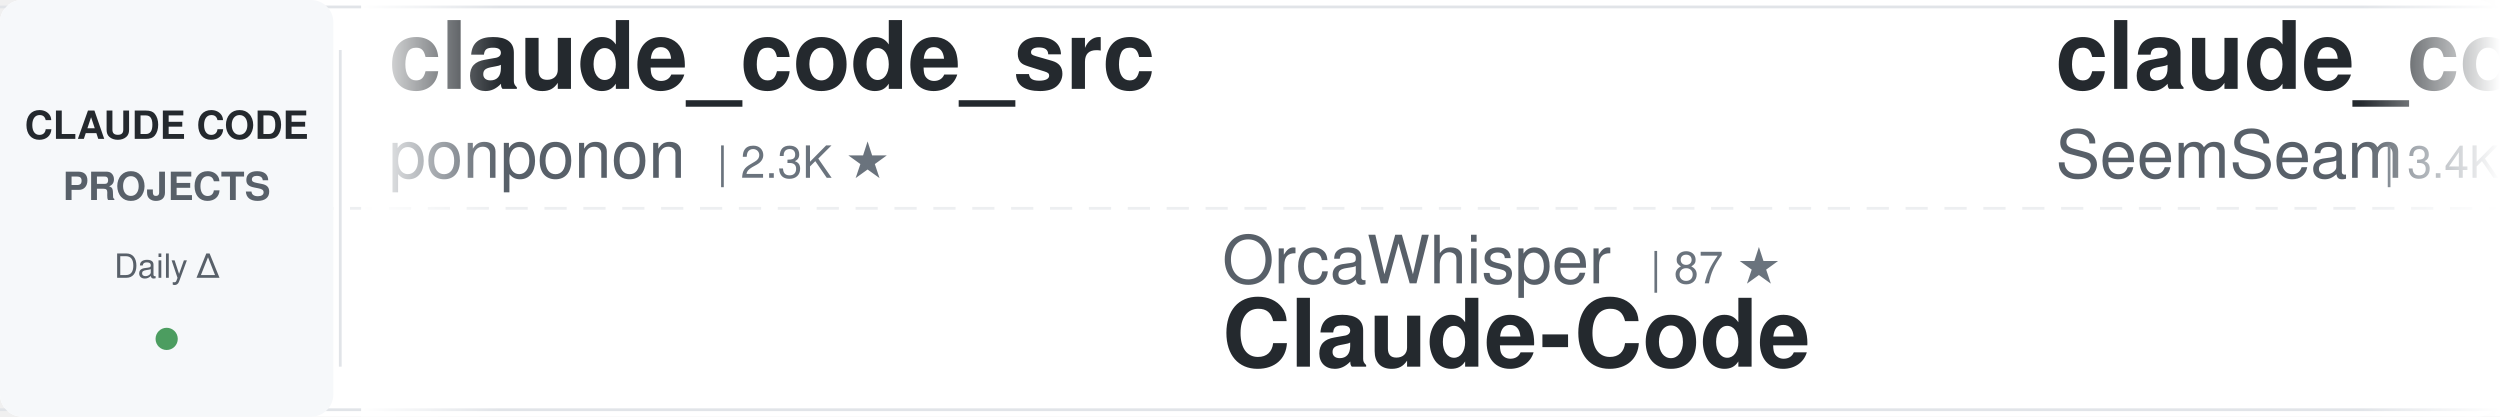
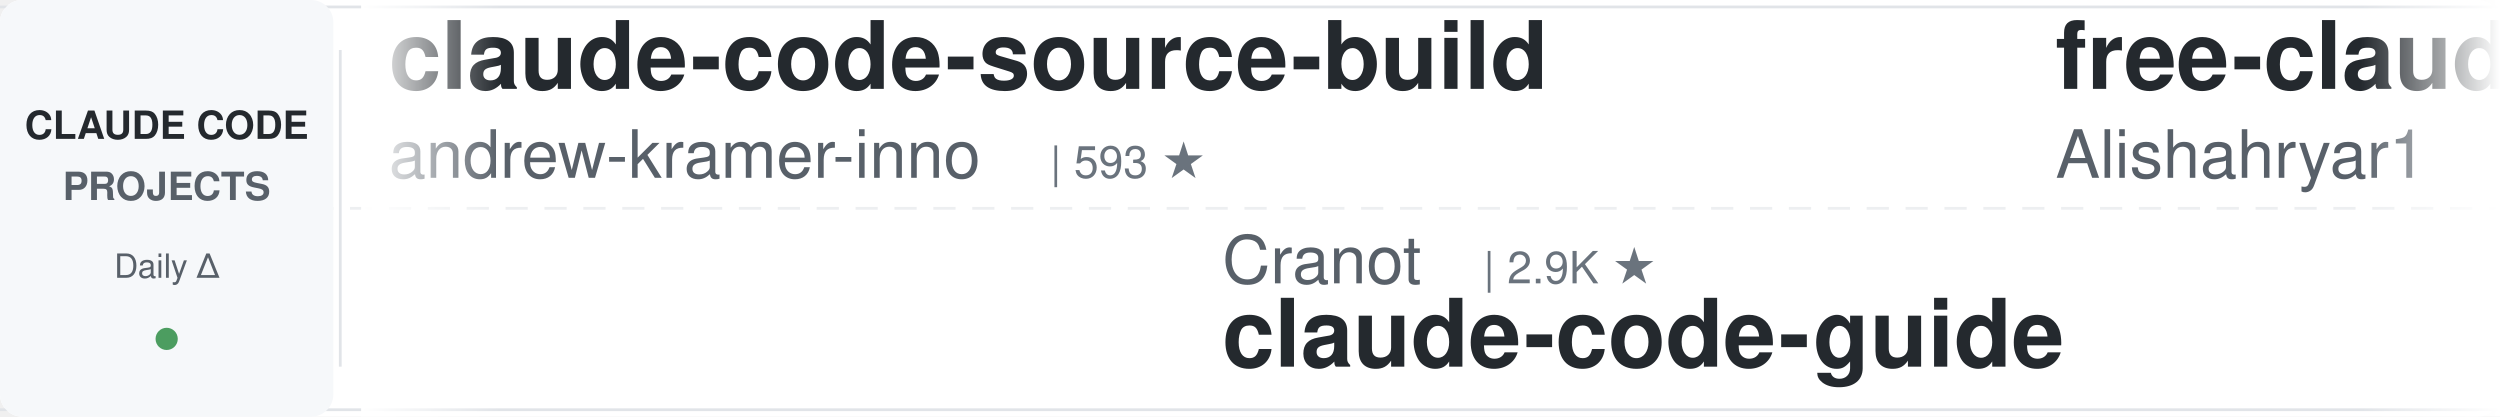
<svg xmlns="http://www.w3.org/2000/svg" width="900" height="150">
  <defs>
    <linearGradient id="awesomeLeftFade" x1="0%" y1="0%" x2="100%" y2="0%">
      <stop offset="0%" style="stop-color:#ffffff;stop-opacity:1" />
      <stop offset="100%" style="stop-color:#ffffff;stop-opacity:0" />
    </linearGradient>
    <linearGradient id="awesomeRightFade" x1="0%" y1="0%" x2="100%" y2="0%">
      <stop offset="0%" style="stop-color:#ffffff;stop-opacity:0" />
      <stop offset="100%" style="stop-color:#ffffff;stop-opacity:1" />
    </linearGradient>
  </defs>
  <rect width="900" height="150" fill="#ffffff" rx="8" />
  <rect x="0" y="2" width="900" height="1" fill="#e1e4e8" />
  <rect x="0" y="147" width="900" height="1" fill="#e1e4e8" />
  <line x1="0" y1="75" x2="900" y2="75" stroke="#e1e4e8" stroke-width="1" stroke-dasharray="8 6" opacity="0.6" />
  <rect x="0" y="0" width="120" height="150" fill="#f6f8fa" rx="8" />
  <text x="60" y="50" font-family="-apple-system, BlinkMacSystemFont, 'Segoe UI', Helvetica, Arial, sans-serif" font-size="14" font-weight="600" fill="#24292e" text-anchor="middle">CLAUDE CODE</text>
  <text x="60" y="72" font-family="-apple-system, BlinkMacSystemFont, 'Segoe UI', Helvetica, Arial, sans-serif" font-size="14" font-weight="600" fill="#586069" text-anchor="middle">PROJECTS</text>
  <text x="60" y="100" font-family="-apple-system, BlinkMacSystemFont, 'Segoe UI', Helvetica, Arial, sans-serif" font-size="12" font-weight="500" fill="#586069" text-anchor="middle">Daily Δ</text>
  <circle cx="60" cy="122" r="4" fill="#22863a" opacity="0.8" />
  <rect x="122" y="18" width="1" height="114" fill="#e1e4e8" />
  <clipPath id="awesomeTickerClip">
    <rect x="130" y="0" width="770" height="150" />
  </clipPath>
  <g clip-path="url(#awesomeTickerClip)">
    <g id="awesomeTickerItems">
      <animateTransform attributeName="transform" attributeType="XML" type="translate" from="0 0" to="-3000 0" dur="54s" repeatCount="indefinite" />
      <g transform="translate(0, 0)">
-         <text x="140" y="32" font-family="-apple-system, BlinkMacSystemFont, 'Segoe UI', Helvetica, Arial, sans-serif" font-size="34" font-weight="600" fill="#24292e">claude_code_src</text>
-         <text x="140" y="64" font-family="-apple-system, BlinkMacSystemFont, 'Segoe UI', Helvetica, Arial, sans-serif" font-size="24" font-weight="400" fill="#586069">ponponon</text>
-         <text x="258" y="64" font-family="-apple-system, BlinkMacSystemFont, 'Segoe UI', Helvetica, Arial, sans-serif" font-size="16" font-weight="500" fill="#6a737d">| 2.3K ★</text>
+         <text x="140" y="32" font-family="-apple-system, BlinkMacSystemFont, 'Segoe UI', Helvetica, Arial, sans-serif" font-size="34" font-weight="600" fill="#24292e">claude-code-source-build</text>
+         <text x="140" y="64" font-family="-apple-system, BlinkMacSystemFont, 'Segoe UI', Helvetica, Arial, sans-serif" font-size="24" font-weight="400" fill="#586069">andrew-kramer-inno</text>
+         <text x="378" y="64" font-family="-apple-system, BlinkMacSystemFont, 'Segoe UI', Helvetica, Arial, sans-serif" font-size="16" font-weight="500" fill="#6a737d">| 593 ★</text>
      </g>
      <g transform="translate(300, 0)">
-         <text x="140" y="102" font-family="-apple-system, BlinkMacSystemFont, 'Segoe UI', Helvetica, Arial, sans-serif" font-size="24" font-weight="400" fill="#586069">OrcaWhisper</text>
-         <text x="294" y="102" font-family="-apple-system, BlinkMacSystemFont, 'Segoe UI', Helvetica, Arial, sans-serif" font-size="16" font-weight="500" fill="#6a737d">| 87 ★</text>
-         <text x="140" y="132" font-family="-apple-system, BlinkMacSystemFont, 'Segoe UI', Helvetica, Arial, sans-serif" font-size="34" font-weight="600" fill="#24292e">Claude-Code</text>
+         <text x="140" y="102" font-family="-apple-system, BlinkMacSystemFont, 'Segoe UI', Helvetica, Arial, sans-serif" font-size="24" font-weight="400" fill="#586069">Cranot</text>
+         <text x="234" y="102" font-family="-apple-system, BlinkMacSystemFont, 'Segoe UI', Helvetica, Arial, sans-serif" font-size="16" font-weight="500" fill="#6a737d">| 2.9K ★</text>
+         <text x="140" y="132" font-family="-apple-system, BlinkMacSystemFont, 'Segoe UI', Helvetica, Arial, sans-serif" font-size="34" font-weight="600" fill="#24292e">claude-code-guide</text>
      </g>
      <g transform="translate(600, 0)">
-         <text x="140" y="32" font-family="-apple-system, BlinkMacSystemFont, 'Segoe UI', Helvetica, Arial, sans-serif" font-size="34" font-weight="600" fill="#24292e">claude_codex_bridge</text>
-         <text x="140" y="64" font-family="-apple-system, BlinkMacSystemFont, 'Segoe UI', Helvetica, Arial, sans-serif" font-size="24" font-weight="400" fill="#586069">SeemSeam</text>
-         <text x="258" y="64" font-family="-apple-system, BlinkMacSystemFont, 'Segoe UI', Helvetica, Arial, sans-serif" font-size="16" font-weight="500" fill="#6a737d">| 3.4K ★</text>
+         <text x="140" y="32" font-family="-apple-system, BlinkMacSystemFont, 'Segoe UI', Helvetica, Arial, sans-serif" font-size="34" font-weight="600" fill="#24292e">free-claude-code</text>
+         <text x="140" y="64" font-family="-apple-system, BlinkMacSystemFont, 'Segoe UI', Helvetica, Arial, sans-serif" font-size="24" font-weight="400" fill="#586069">Alishahryar1</text>
+         <text x="306" y="64" font-family="-apple-system, BlinkMacSystemFont, 'Segoe UI', Helvetica, Arial, sans-serif" font-size="16" font-weight="500" fill="#6a737d">| 45.2K ★</text>
+         <text x="392" y="64" font-family="-apple-system, BlinkMacSystemFont, 'Segoe UI', Helvetica, Arial, sans-serif" font-size="16" font-weight="500" fill="#22863a"> +17</text>
      </g>
      <g transform="translate(900, 0)">
-         <text x="140" y="102" font-family="-apple-system, BlinkMacSystemFont, 'Segoe UI', Helvetica, Arial, sans-serif" font-size="24" font-weight="400" fill="#586069">RichardAtCT</text>
-         <text x="294" y="102" font-family="-apple-system, BlinkMacSystemFont, 'Segoe UI', Helvetica, Arial, sans-serif" font-size="16" font-weight="500" fill="#6a737d">| 2.8K ★</text>
-         <text x="140" y="132" font-family="-apple-system, BlinkMacSystemFont, 'Segoe UI', Helvetica, Arial, sans-serif" font-size="34" font-weight="600" fill="#24292e">claude-code-telegram</text>
+         <text x="140" y="102" font-family="-apple-system, BlinkMacSystemFont, 'Segoe UI', Helvetica, Arial, sans-serif" font-size="24" font-weight="400" fill="#586069">digitalsamba</text>
+         <text x="306" y="102" font-family="-apple-system, BlinkMacSystemFont, 'Segoe UI', Helvetica, Arial, sans-serif" font-size="16" font-weight="500" fill="#6a737d">| 1.9K ★</text>
+         <text x="383" y="102" font-family="-apple-system, BlinkMacSystemFont, 'Segoe UI', Helvetica, Arial, sans-serif" font-size="16" font-weight="500" fill="#22863a"> +1</text>
+         <text x="140" y="132" font-family="-apple-system, BlinkMacSystemFont, 'Segoe UI', Helvetica, Arial, sans-serif" font-size="34" font-weight="600" fill="#24292e">claude-code-video-toolki...</text>
      </g>
      <g transform="translate(1200, 0)">
-         <text x="140" y="32" font-family="-apple-system, BlinkMacSystemFont, 'Segoe UI', Helvetica, Arial, sans-serif" font-size="34" font-weight="600" fill="#24292e">edmunds-claude-code</text>
-         <text x="140" y="64" font-family="-apple-system, BlinkMacSystemFont, 'Segoe UI', Helvetica, Arial, sans-serif" font-size="24" font-weight="400" fill="#586069">edmund-io</text>
-         <text x="270" y="64" font-family="-apple-system, BlinkMacSystemFont, 'Segoe UI', Helvetica, Arial, sans-serif" font-size="16" font-weight="500" fill="#6a737d">| 1.5K ★</text>
+         <text x="140" y="32" font-family="-apple-system, BlinkMacSystemFont, 'Segoe UI', Helvetica, Arial, sans-serif" font-size="34" font-weight="600" fill="#24292e">claude-code-cli</text>
+         <text x="140" y="64" font-family="-apple-system, BlinkMacSystemFont, 'Segoe UI', Helvetica, Arial, sans-serif" font-size="24" font-weight="400" fill="#586069">huangserva</text>
+         <text x="282" y="64" font-family="-apple-system, BlinkMacSystemFont, 'Segoe UI', Helvetica, Arial, sans-serif" font-size="16" font-weight="500" fill="#6a737d">| 622 ★</text>
      </g>
      <g transform="translate(1500, 0)">
-         <text x="140" y="102" font-family="-apple-system, BlinkMacSystemFont, 'Segoe UI', Helvetica, Arial, sans-serif" font-size="24" font-weight="400" fill="#586069">multica-ai</text>
-         <text x="282" y="102" font-family="-apple-system, BlinkMacSystemFont, 'Segoe UI', Helvetica, Arial, sans-serif" font-size="16" font-weight="500" fill="#6a737d">| 201.2K ★</text>
-         <text x="377" y="102" font-family="-apple-system, BlinkMacSystemFont, 'Segoe UI', Helvetica, Arial, sans-serif" font-size="16" font-weight="500" fill="#22863a"> +47</text>
-         <text x="140" y="132" font-family="-apple-system, BlinkMacSystemFont, 'Segoe UI', Helvetica, Arial, sans-serif" font-size="34" font-weight="600" fill="#24292e">andrej-karpathy-skills</text>
+         <text x="140" y="102" font-family="-apple-system, BlinkMacSystemFont, 'Segoe UI', Helvetica, Arial, sans-serif" font-size="24" font-weight="400" fill="#586069">sugyan</text>
+         <text x="234" y="102" font-family="-apple-system, BlinkMacSystemFont, 'Segoe UI', Helvetica, Arial, sans-serif" font-size="16" font-weight="500" fill="#6a737d">| 1.1K ★</text>
+         <text x="140" y="132" font-family="-apple-system, BlinkMacSystemFont, 'Segoe UI', Helvetica, Arial, sans-serif" font-size="34" font-weight="600" fill="#24292e">claude-code-webui</text>
      </g>
      <g transform="translate(1800, 0)">
-         <text x="140" y="32" font-family="-apple-system, BlinkMacSystemFont, 'Segoe UI', Helvetica, Arial, sans-serif" font-size="34" font-weight="600" fill="#24292e">oh-my-claudecode</text>
-         <text x="140" y="64" font-family="-apple-system, BlinkMacSystemFont, 'Segoe UI', Helvetica, Arial, sans-serif" font-size="24" font-weight="400" fill="#586069">Yeachan-Heo</text>
-         <text x="294" y="64" font-family="-apple-system, BlinkMacSystemFont, 'Segoe UI', Helvetica, Arial, sans-serif" font-size="16" font-weight="500" fill="#6a737d">| 38.5K ★</text>
+         <text x="140" y="32" font-family="-apple-system, BlinkMacSystemFont, 'Segoe UI', Helvetica, Arial, sans-serif" font-size="34" font-weight="600" fill="#24292e">claude-code-action</text>
+         <text x="140" y="64" font-family="-apple-system, BlinkMacSystemFont, 'Segoe UI', Helvetica, Arial, sans-serif" font-size="24" font-weight="400" fill="#586069">anthropics</text>
+         <text x="282" y="64" font-family="-apple-system, BlinkMacSystemFont, 'Segoe UI', Helvetica, Arial, sans-serif" font-size="16" font-weight="500" fill="#6a737d">| 8.6K ★</text>
+         <text x="359" y="64" font-family="-apple-system, BlinkMacSystemFont, 'Segoe UI', Helvetica, Arial, sans-serif" font-size="16" font-weight="500" fill="#22863a"> +3</text>
      </g>
      <g transform="translate(2100, 0)">
-         <text x="140" y="102" font-family="-apple-system, BlinkMacSystemFont, 'Segoe UI', Helvetica, Arial, sans-serif" font-size="24" font-weight="400" fill="#586069">LING71671</text>
-         <text x="270" y="102" font-family="-apple-system, BlinkMacSystemFont, 'Segoe UI', Helvetica, Arial, sans-serif" font-size="16" font-weight="500" fill="#6a737d">| 936 ★</text>
-         <text x="140" y="132" font-family="-apple-system, BlinkMacSystemFont, 'Segoe UI', Helvetica, Arial, sans-serif" font-size="34" font-weight="600" fill="#24292e">Open-ClaudeCode</text>
-       </g>
-       <g transform="translate(2400, 0)">
-         <text x="140" y="32" font-family="-apple-system, BlinkMacSystemFont, 'Segoe UI', Helvetica, Arial, sans-serif" font-size="34" font-weight="600" fill="#24292e">claude-code-hub</text>
-         <text x="140" y="64" font-family="-apple-system, BlinkMacSystemFont, 'Segoe UI', Helvetica, Arial, sans-serif" font-size="24" font-weight="400" fill="#586069">ding113</text>
-         <text x="246" y="64" font-family="-apple-system, BlinkMacSystemFont, 'Segoe UI', Helvetica, Arial, sans-serif" font-size="16" font-weight="500" fill="#6a737d">| 3.3K ★</text>
-       </g>
-       <g transform="translate(2700, 0)">
        <text x="140" y="102" font-family="-apple-system, BlinkMacSystemFont, 'Segoe UI', Helvetica, Arial, sans-serif" font-size="24" font-weight="400" fill="#586069">guanshan</text>
        <text x="258" y="102" font-family="-apple-system, BlinkMacSystemFont, 'Segoe UI', Helvetica, Arial, sans-serif" font-size="16" font-weight="500" fill="#6a737d">| 61 ★</text>
        <text x="140" y="132" font-family="-apple-system, BlinkMacSystemFont, 'Segoe UI', Helvetica, Arial, sans-serif" font-size="34" font-weight="600" fill="#24292e">ClaudeCode</text>
      </g>
+       <g transform="translate(2400, 0)">
+         <text x="140" y="32" font-family="-apple-system, BlinkMacSystemFont, 'Segoe UI', Helvetica, Arial, sans-serif" font-size="34" font-weight="600" fill="#24292e">claude-code-plugins-plus...</text>
+         <text x="140" y="64" font-family="-apple-system, BlinkMacSystemFont, 'Segoe UI', Helvetica, Arial, sans-serif" font-size="24" font-weight="400" fill="#586069">jeremylongshore</text>
+         <text x="342" y="64" font-family="-apple-system, BlinkMacSystemFont, 'Segoe UI', Helvetica, Arial, sans-serif" font-size="16" font-weight="500" fill="#6a737d">| 2.6K ★</text>
+         <text x="419" y="64" font-family="-apple-system, BlinkMacSystemFont, 'Segoe UI', Helvetica, Arial, sans-serif" font-size="16" font-weight="500" fill="#22863a"> +1</text>
+       </g>
+       <g transform="translate(2700, 0)">
+         <text x="140" y="102" font-family="-apple-system, BlinkMacSystemFont, 'Segoe UI', Helvetica, Arial, sans-serif" font-size="24" font-weight="400" fill="#586069">krusemediallc</text>
+         <text x="318" y="102" font-family="-apple-system, BlinkMacSystemFont, 'Segoe UI', Helvetica, Arial, sans-serif" font-size="16" font-weight="500" fill="#6a737d">| 1.1K ★</text>
+         <text x="395" y="102" font-family="-apple-system, BlinkMacSystemFont, 'Segoe UI', Helvetica, Arial, sans-serif" font-size="16" font-weight="500" fill="#22863a"> +4</text>
+         <text x="140" y="132" font-family="-apple-system, BlinkMacSystemFont, 'Segoe UI', Helvetica, Arial, sans-serif" font-size="34" font-weight="600" fill="#24292e">arcads-claude-code</text>
+       </g>
      <g transform="translate(3000, 0)">
-         <text x="140" y="32" font-family="-apple-system, BlinkMacSystemFont, 'Segoe UI', Helvetica, Arial, sans-serif" font-size="34" font-weight="600" fill="#24292e">claude_code_src</text>
-         <text x="140" y="64" font-family="-apple-system, BlinkMacSystemFont, 'Segoe UI', Helvetica, Arial, sans-serif" font-size="24" font-weight="400" fill="#586069">ponponon</text>
-         <text x="258" y="64" font-family="-apple-system, BlinkMacSystemFont, 'Segoe UI', Helvetica, Arial, sans-serif" font-size="16" font-weight="500" fill="#6a737d">| 2.3K ★</text>
+         <text x="140" y="32" font-family="-apple-system, BlinkMacSystemFont, 'Segoe UI', Helvetica, Arial, sans-serif" font-size="34" font-weight="600" fill="#24292e">claude-code-source-build</text>
+         <text x="140" y="64" font-family="-apple-system, BlinkMacSystemFont, 'Segoe UI', Helvetica, Arial, sans-serif" font-size="24" font-weight="400" fill="#586069">andrew-kramer-inno</text>
+         <text x="378" y="64" font-family="-apple-system, BlinkMacSystemFont, 'Segoe UI', Helvetica, Arial, sans-serif" font-size="16" font-weight="500" fill="#6a737d">| 593 ★</text>
      </g>
      <g transform="translate(3300, 0)">
-         <text x="140" y="102" font-family="-apple-system, BlinkMacSystemFont, 'Segoe UI', Helvetica, Arial, sans-serif" font-size="24" font-weight="400" fill="#586069">OrcaWhisper</text>
-         <text x="294" y="102" font-family="-apple-system, BlinkMacSystemFont, 'Segoe UI', Helvetica, Arial, sans-serif" font-size="16" font-weight="500" fill="#6a737d">| 87 ★</text>
-         <text x="140" y="132" font-family="-apple-system, BlinkMacSystemFont, 'Segoe UI', Helvetica, Arial, sans-serif" font-size="34" font-weight="600" fill="#24292e">Claude-Code</text>
+         <text x="140" y="102" font-family="-apple-system, BlinkMacSystemFont, 'Segoe UI', Helvetica, Arial, sans-serif" font-size="24" font-weight="400" fill="#586069">Cranot</text>
+         <text x="234" y="102" font-family="-apple-system, BlinkMacSystemFont, 'Segoe UI', Helvetica, Arial, sans-serif" font-size="16" font-weight="500" fill="#6a737d">| 2.9K ★</text>
+         <text x="140" y="132" font-family="-apple-system, BlinkMacSystemFont, 'Segoe UI', Helvetica, Arial, sans-serif" font-size="34" font-weight="600" fill="#24292e">claude-code-guide</text>
      </g>
      <g transform="translate(3600, 0)">
-         <text x="140" y="32" font-family="-apple-system, BlinkMacSystemFont, 'Segoe UI', Helvetica, Arial, sans-serif" font-size="34" font-weight="600" fill="#24292e">claude_codex_bridge</text>
-         <text x="140" y="64" font-family="-apple-system, BlinkMacSystemFont, 'Segoe UI', Helvetica, Arial, sans-serif" font-size="24" font-weight="400" fill="#586069">SeemSeam</text>
-         <text x="258" y="64" font-family="-apple-system, BlinkMacSystemFont, 'Segoe UI', Helvetica, Arial, sans-serif" font-size="16" font-weight="500" fill="#6a737d">| 3.4K ★</text>
+         <text x="140" y="32" font-family="-apple-system, BlinkMacSystemFont, 'Segoe UI', Helvetica, Arial, sans-serif" font-size="34" font-weight="600" fill="#24292e">free-claude-code</text>
+         <text x="140" y="64" font-family="-apple-system, BlinkMacSystemFont, 'Segoe UI', Helvetica, Arial, sans-serif" font-size="24" font-weight="400" fill="#586069">Alishahryar1</text>
+         <text x="306" y="64" font-family="-apple-system, BlinkMacSystemFont, 'Segoe UI', Helvetica, Arial, sans-serif" font-size="16" font-weight="500" fill="#6a737d">| 45.2K ★</text>
+         <text x="392" y="64" font-family="-apple-system, BlinkMacSystemFont, 'Segoe UI', Helvetica, Arial, sans-serif" font-size="16" font-weight="500" fill="#22863a"> +17</text>
      </g>
      <g transform="translate(3900, 0)">
-         <text x="140" y="102" font-family="-apple-system, BlinkMacSystemFont, 'Segoe UI', Helvetica, Arial, sans-serif" font-size="24" font-weight="400" fill="#586069">RichardAtCT</text>
-         <text x="294" y="102" font-family="-apple-system, BlinkMacSystemFont, 'Segoe UI', Helvetica, Arial, sans-serif" font-size="16" font-weight="500" fill="#6a737d">| 2.8K ★</text>
-         <text x="140" y="132" font-family="-apple-system, BlinkMacSystemFont, 'Segoe UI', Helvetica, Arial, sans-serif" font-size="34" font-weight="600" fill="#24292e">claude-code-telegram</text>
+         <text x="140" y="102" font-family="-apple-system, BlinkMacSystemFont, 'Segoe UI', Helvetica, Arial, sans-serif" font-size="24" font-weight="400" fill="#586069">digitalsamba</text>
+         <text x="306" y="102" font-family="-apple-system, BlinkMacSystemFont, 'Segoe UI', Helvetica, Arial, sans-serif" font-size="16" font-weight="500" fill="#6a737d">| 1.9K ★</text>
+         <text x="383" y="102" font-family="-apple-system, BlinkMacSystemFont, 'Segoe UI', Helvetica, Arial, sans-serif" font-size="16" font-weight="500" fill="#22863a"> +1</text>
+         <text x="140" y="132" font-family="-apple-system, BlinkMacSystemFont, 'Segoe UI', Helvetica, Arial, sans-serif" font-size="34" font-weight="600" fill="#24292e">claude-code-video-toolki...</text>
      </g>
    </g>
  </g>
  <rect x="130" y="0" width="50" height="150" fill="url(#awesomeLeftFade)" />
  <rect x="850" y="0" width="50" height="150" fill="url(#awesomeRightFade)" />
</svg>
